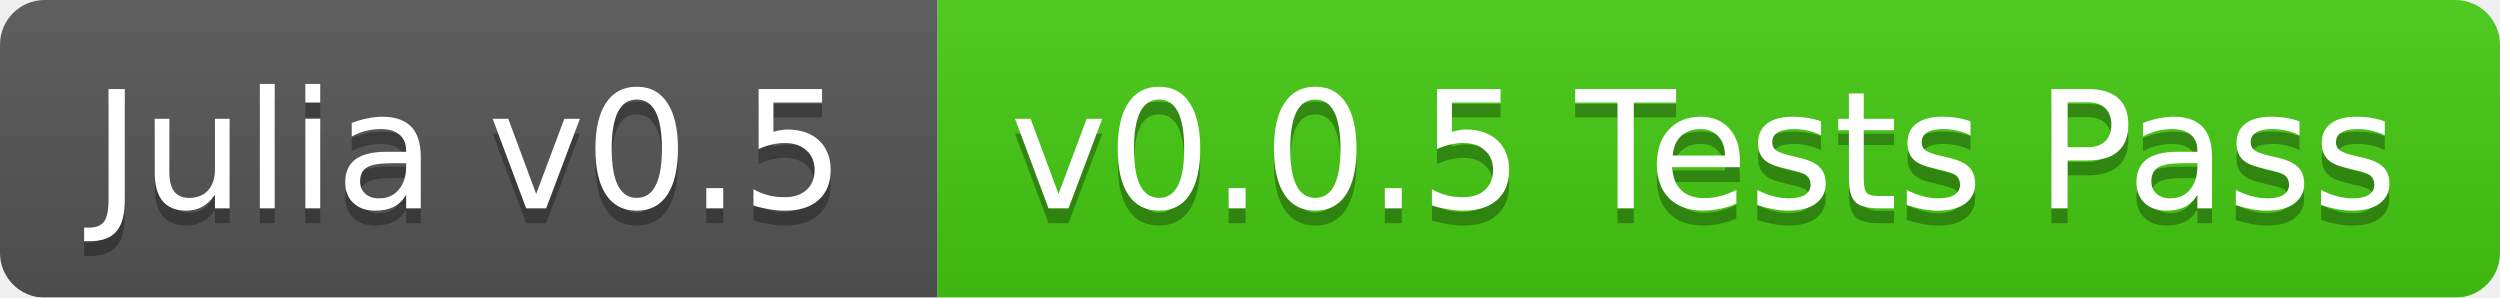
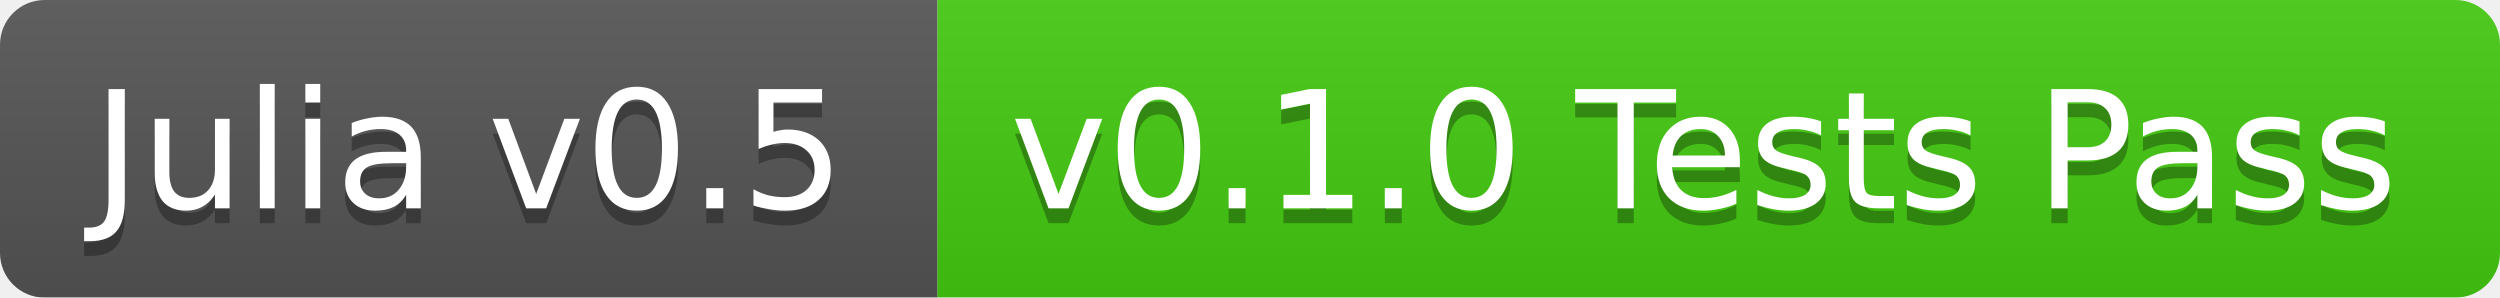
<svg xmlns="http://www.w3.org/2000/svg" width="168" height="20">
  <linearGradient id="b" x2="0" y2="100%">
    <stop offset="0" stop-color="#bbb" stop-opacity=".1" />
    <stop offset="1" stop-opacity=".1" />
  </linearGradient>
  <mask id="a">
    <rect width="168" height="20" rx="3" fill="#fff" />
  </mask>
  <g mask="url(#a)">
    <path fill="#555" d="M0 0h63v20H0z" />
    <path fill="#4c1" d="M63 0h105v20H63z" />
    <path fill="url(#b)" d="M0 0h168v20H0z" />
  </g>
  <g fill="#fff" text-anchor="middle" font-family="DejaVu Sans,Verdana,Geneva,sans-serif" font-size="11">
    <text x="31.5" y="15" fill="#010101" fill-opacity=".3">Julia v0.5</text>
    <text x="31.5" y="14">Julia v0.5</text>
-     <text x="114.5" y="15" fill="#010101" fill-opacity=".3">v0.0.5 Tests Pass</text>
-     <text x="114.5" y="14">v0.0.5 Tests Pass</text>
+     <text x="114.5" y="15" fill="#010101" fill-opacity=".3">v0.1.0 Tests Pass</text>
+     <text x="114.5" y="14">v0.1.0 Tests Pass</text>
  </g>
</svg>
